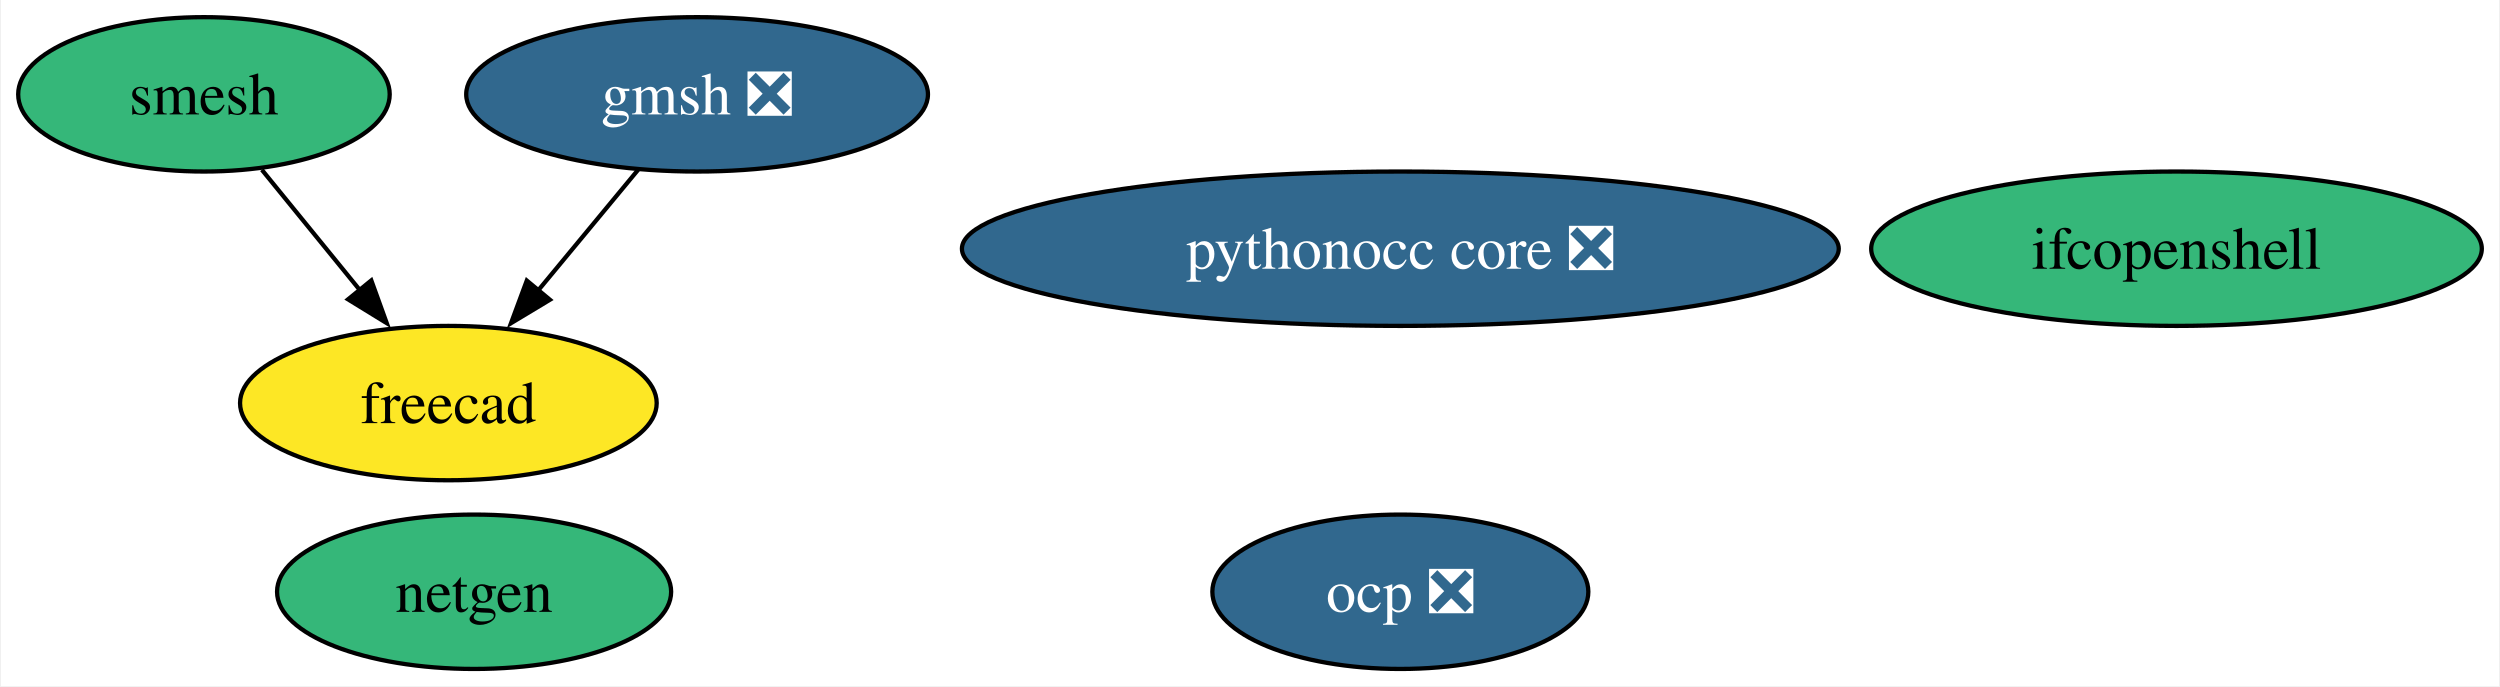
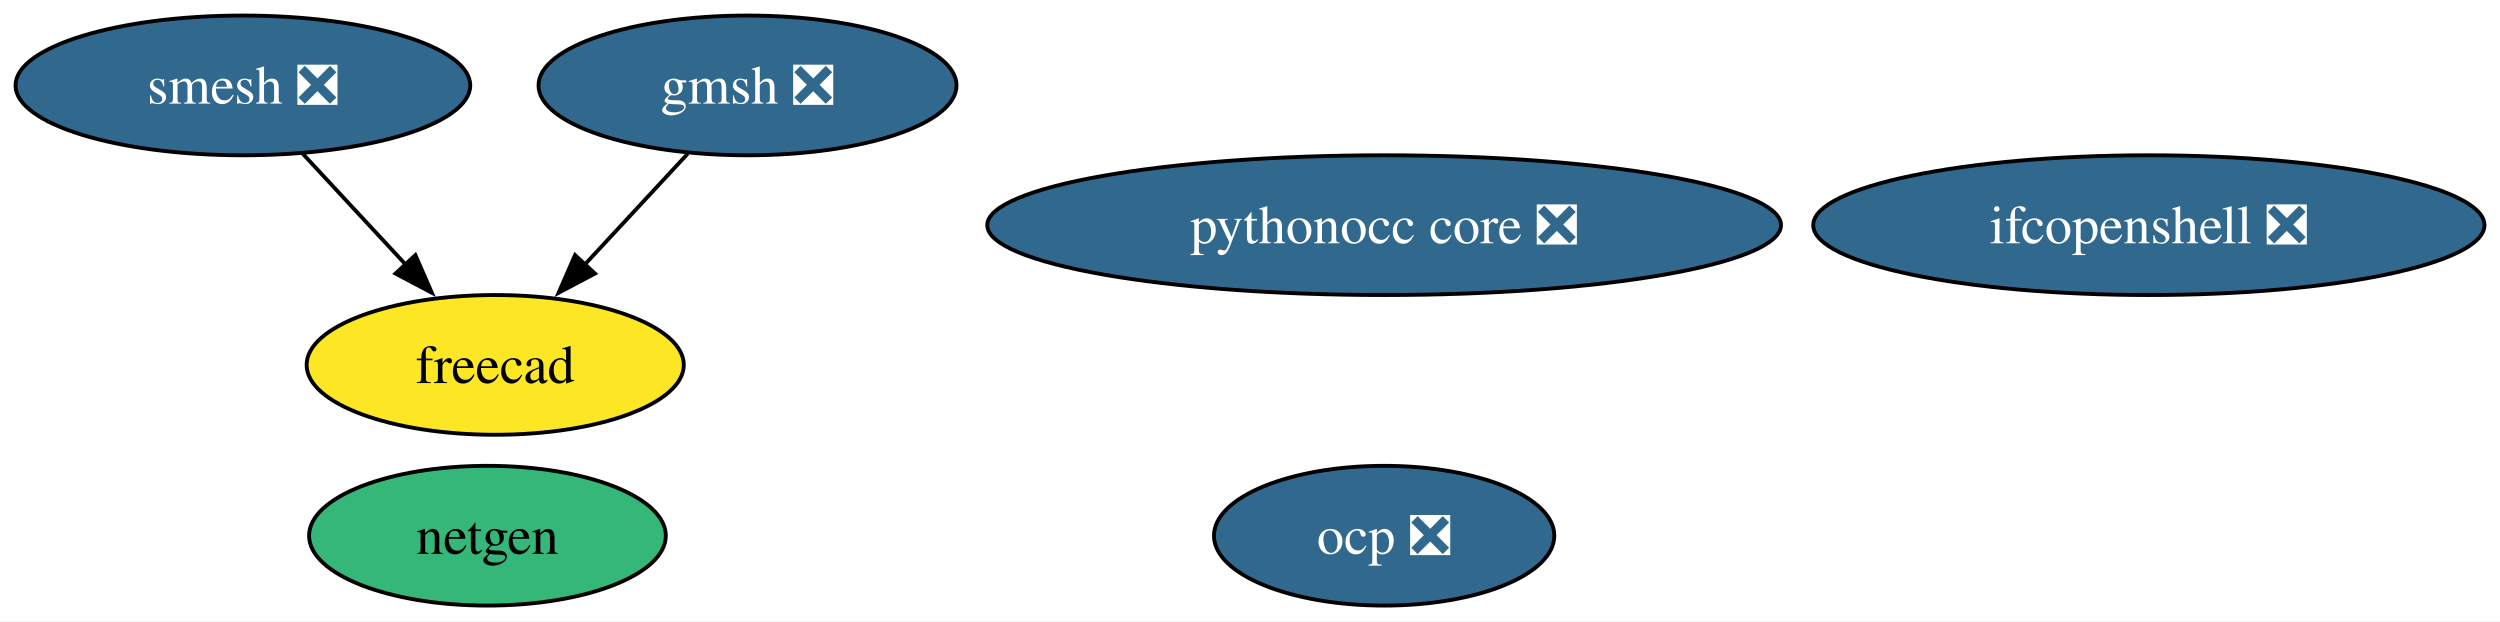
- <svg xmlns="http://www.w3.org/2000/svg" xmlns:xlink="http://www.w3.org/1999/xlink" width="583pt" height="160pt" viewBox="0.00 0.00 582.52 160.00">
+ <svg xmlns="http://www.w3.org/2000/svg" xmlns:xlink="http://www.w3.org/1999/xlink" width="644pt" height="160pt" viewBox="0.00 0.00 644.03 160.00">
  <g id="graph0" class="graph" transform="scale(1 1) rotate(0) translate(4 156)">
-     <polygon fill="white" stroke="none" points="-4,4 -4,-156 578.52,-156 578.52,4 -4,4" />
+     <polygon fill="white" stroke="none" points="-4,4 -4,-156 640.03,-156 640.03,4 -4,4" />
    <g id="node1" class="node">
      <g id="a_node1">
        <a xlink:href="https://github.com/conda-forge/netgen-feedstock" xlink:title="netgen">
-           <ellipse fill="#35b779" stroke="black" cx="106.32" cy="-18" rx="45.95" ry="18" />
-           <text text-anchor="middle" x="106.32" y="-13.32" font-family="Times,serif" font-size="14.00">netgen</text>
+           <ellipse fill="#35b779" stroke="black" cx="121.57" cy="-18" rx="45.95" ry="18" />
+           <text text-anchor="middle" x="121.57" y="-13.32" font-family="Times,serif" font-size="14.00">netgen</text>
        </a>
      </g>
    </g>
    <g id="node2" class="node">
      <g id="a_node2">
-         <a xlink:href="https://github.com/conda-forge/smesh-feedstock" xlink:title="smesh">
-           <ellipse fill="#35b779" stroke="black" cx="43.32" cy="-134" rx="43.32" ry="18" />
-           <text text-anchor="middle" x="43.32" y="-129.32" font-family="Times,serif" font-size="14.00">smesh</text>
+         <a xlink:href="https://github.com/conda-forge/smesh-feedstock/pull/80" xlink:title="smesh ❎">
+           <ellipse fill="#31688e" stroke="black" cx="58.57" cy="-134" rx="58.57" ry="18" />
+           <text text-anchor="middle" x="58.57" y="-129.32" font-family="Times,serif" font-size="14.00" fill="white">smesh ❎</text>
        </a>
      </g>
    </g>
    <g id="node3" class="node">
      <g id="a_node3">
        <a xlink:href="https://github.com/conda-forge/freecad-feedstock" xlink:title="freecad">
-           <ellipse fill="#fde725" stroke="black" cx="100.32" cy="-62" rx="48.58" ry="18" />
-           <text text-anchor="middle" x="100.32" y="-57.33" font-family="Times,serif" font-size="14.00">freecad</text>
+           <ellipse fill="#fde725" stroke="black" cx="123.57" cy="-62" rx="48.58" ry="18" />
+           <text text-anchor="middle" x="123.57" y="-57.33" font-family="Times,serif" font-size="14.00">freecad</text>
        </a>
      </g>
    </g>
    <g id="edge1" class="edge">
-       <path fill="none" stroke="black" d="M56.82,-116.41C63.64,-108.04 72.05,-97.71 79.66,-88.37" />
-       <polygon fill="black" stroke="black" points="82.35,-90.61 85.95,-80.64 76.92,-86.19 82.35,-90.61" />
+       <path fill="none" stroke="black" d="M73.98,-116.41C81.91,-107.87 91.74,-97.28 100.56,-87.79" />
+       <polygon fill="black" stroke="black" points="103.01,-90.29 107.25,-80.58 97.88,-85.53 103.01,-90.29" />
    </g>
    <g id="node4" class="node">
      <g id="a_node4">
        <a xlink:href="https://github.com/conda-forge/gmsh-feedstock/pull/90" xlink:title="gmsh ❎">
-           <ellipse fill="#31688e" stroke="black" cx="158.32" cy="-134" rx="53.84" ry="18" />
-           <text text-anchor="middle" x="158.32" y="-129.32" font-family="Times,serif" font-size="14.00" fill="white">gmsh ❎</text>
+           <ellipse fill="#31688e" stroke="black" cx="188.57" cy="-134" rx="53.84" ry="18" />
+           <text text-anchor="middle" x="188.57" y="-129.32" font-family="Times,serif" font-size="14.00" fill="white">gmsh ❎</text>
        </a>
      </g>
    </g>
    <g id="edge2" class="edge">
-       <path fill="none" stroke="black" d="M144.57,-116.41C137.56,-107.95 128.9,-97.49 121.1,-88.08" />
-       <polygon fill="black" stroke="black" points="124,-86.1 114.93,-80.64 118.61,-90.57 124,-86.1" />
+       <path fill="none" stroke="black" d="M173.17,-116.41C165.24,-107.87 155.4,-97.28 146.59,-87.79" />
+       <polygon fill="black" stroke="black" points="149.27,-85.53 139.9,-80.58 144.14,-90.29 149.27,-85.53" />
    </g>
    <g id="node5" class="node">
      <g id="a_node5">
-         <a xlink:href="https://github.com/conda-forge/ifcopenshell-feedstock" xlink:title="ifcopenshell">
-           <ellipse fill="#35b779" stroke="black" cx="503.32" cy="-98" rx="71.2" ry="18" />
-           <text text-anchor="middle" x="503.32" y="-93.33" font-family="Times,serif" font-size="14.00">ifcopenshell</text>
+         <a xlink:href="https://github.com/conda-forge/ifcopenshell-feedstock/pull/47" xlink:title="ifcopenshell ❎">
+           <ellipse fill="#31688e" stroke="black" cx="549.57" cy="-98" rx="86.46" ry="18" />
+           <text text-anchor="middle" x="549.57" y="-93.33" font-family="Times,serif" font-size="14.00" fill="white">ifcopenshell ❎</text>
        </a>
      </g>
    </g>
    <g id="node6" class="node">
      <g id="a_node6">
        <a xlink:href="https://github.com/conda-forge/pythonocc-core-feedstock/pull/24" xlink:title="pythonocc core ❎">
-           <ellipse fill="#31688e" stroke="black" cx="322.32" cy="-98" rx="102.24" ry="18" />
-           <text text-anchor="middle" x="322.32" y="-93.33" font-family="Times,serif" font-size="14.00" fill="white">pythonocc core ❎</text>
+           <ellipse fill="#31688e" stroke="black" cx="352.57" cy="-98" rx="102.24" ry="18" />
+           <text text-anchor="middle" x="352.57" y="-93.33" font-family="Times,serif" font-size="14.00" fill="white">pythonocc core ❎</text>
        </a>
      </g>
    </g>
    <g id="node7" class="node">
      <g id="a_node7">
        <a xlink:href="https://github.com/conda-forge/ocp-feedstock/pull/45" xlink:title="ocp ❎">
-           <ellipse fill="#31688e" stroke="black" cx="322.32" cy="-18" rx="43.84" ry="18" />
-           <text text-anchor="middle" x="322.32" y="-13.32" font-family="Times,serif" font-size="14.00" fill="white">ocp ❎</text>
+           <ellipse fill="#31688e" stroke="black" cx="352.57" cy="-18" rx="43.84" ry="18" />
+           <text text-anchor="middle" x="352.57" y="-13.32" font-family="Times,serif" font-size="14.00" fill="white">ocp ❎</text>
        </a>
      </g>
    </g>
  </g>
</svg>
